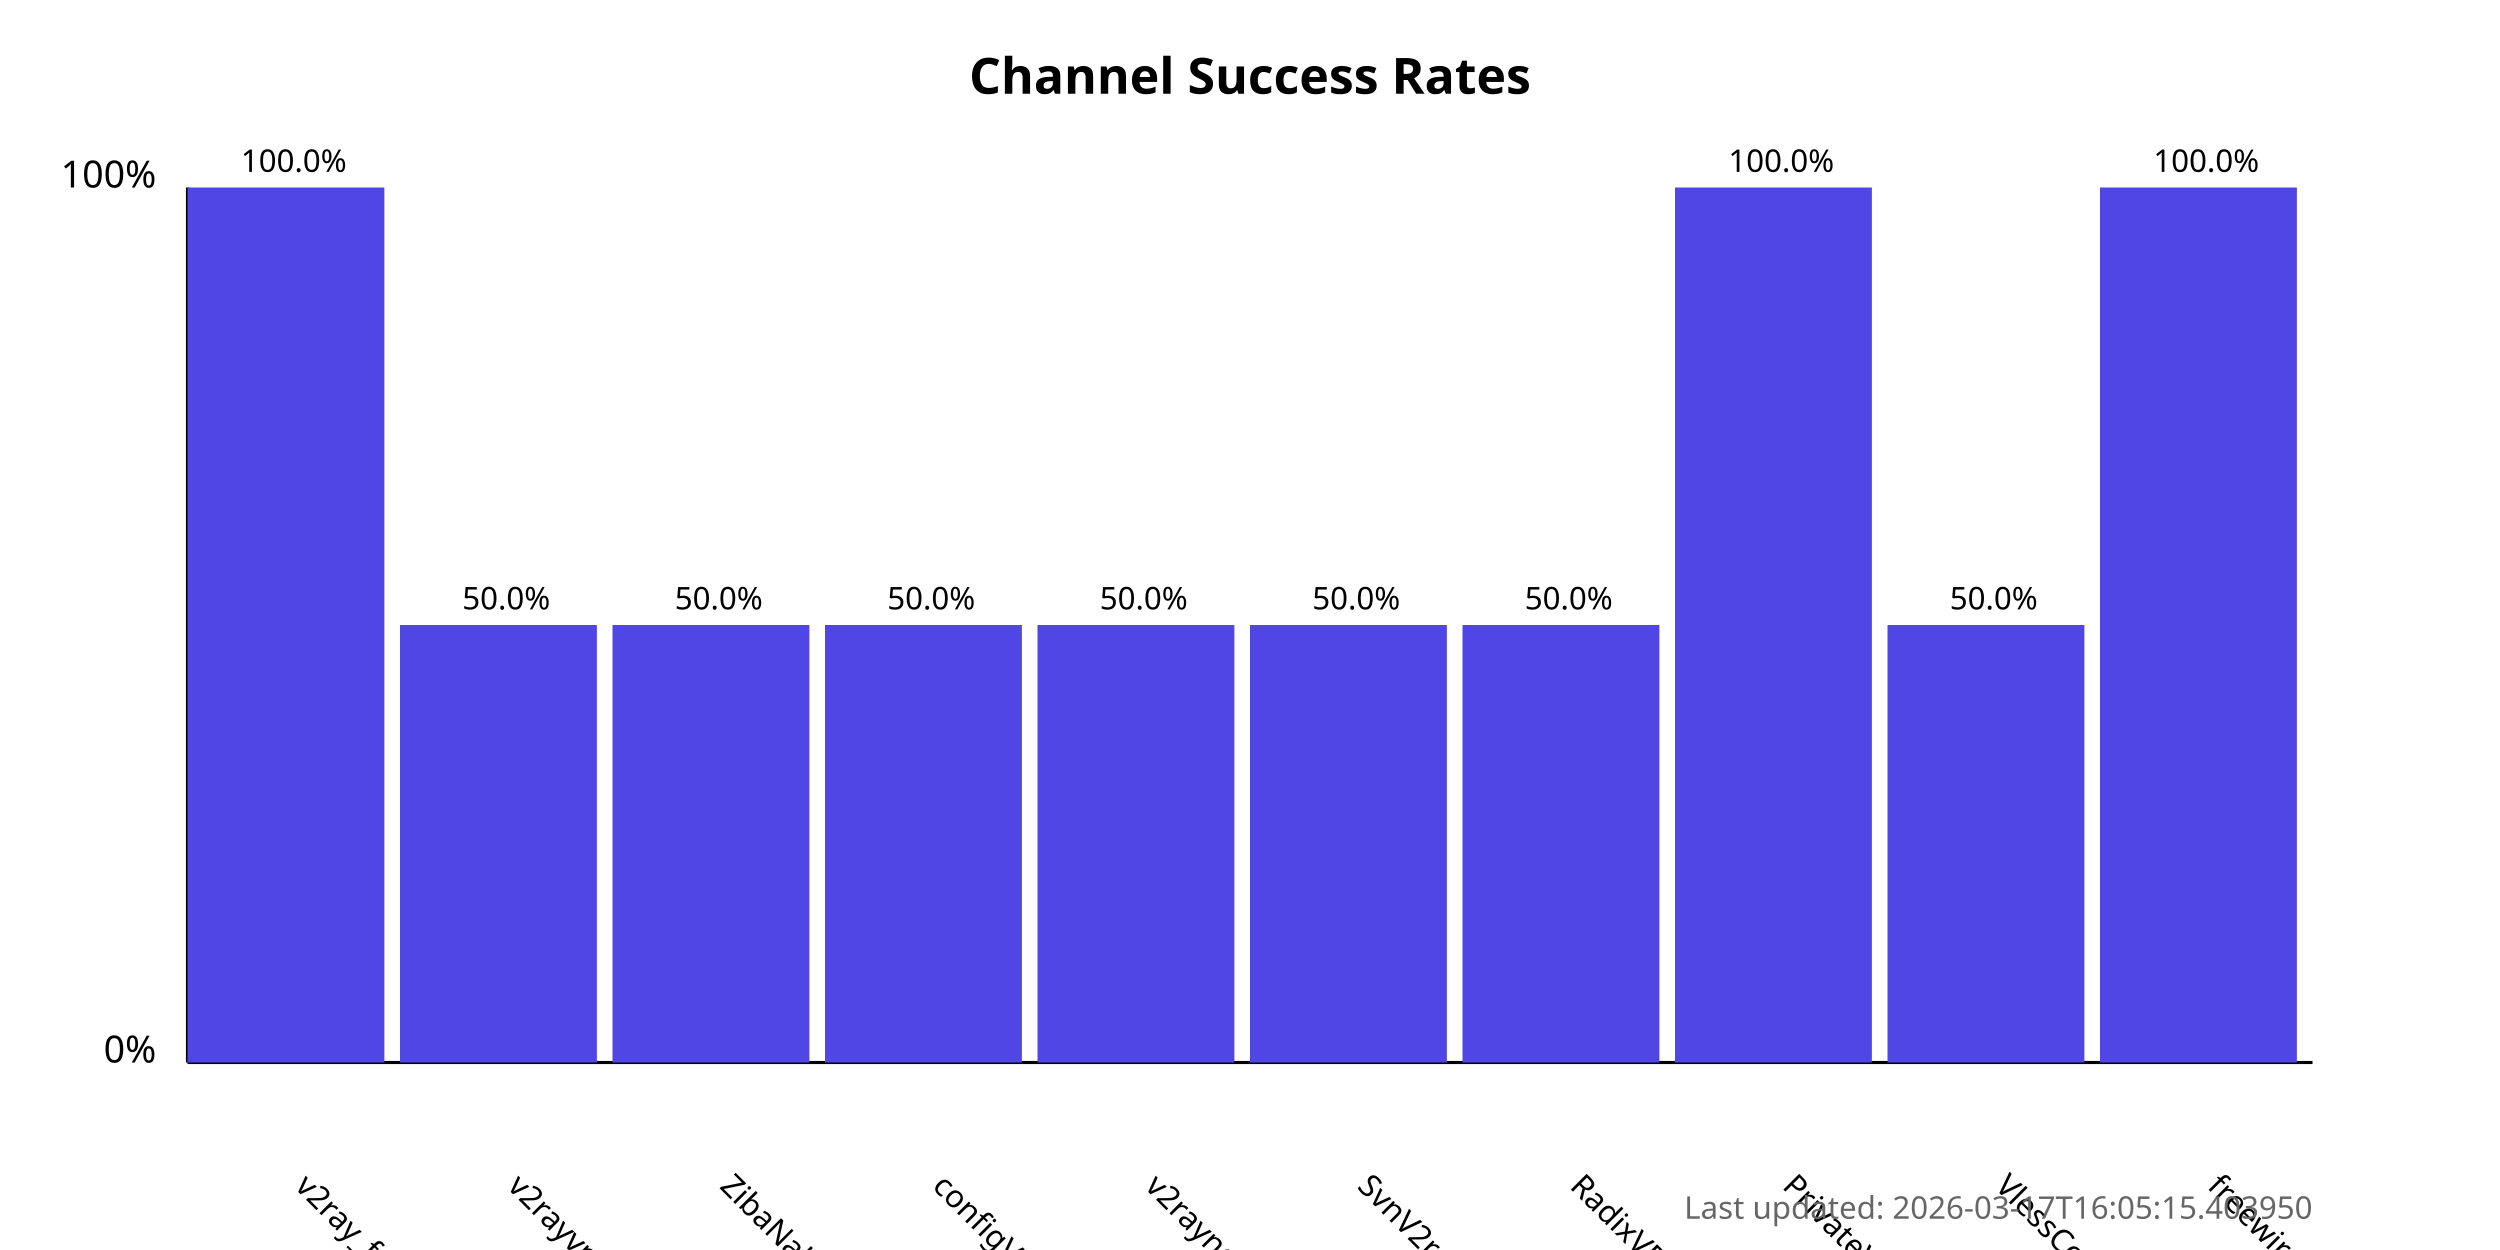
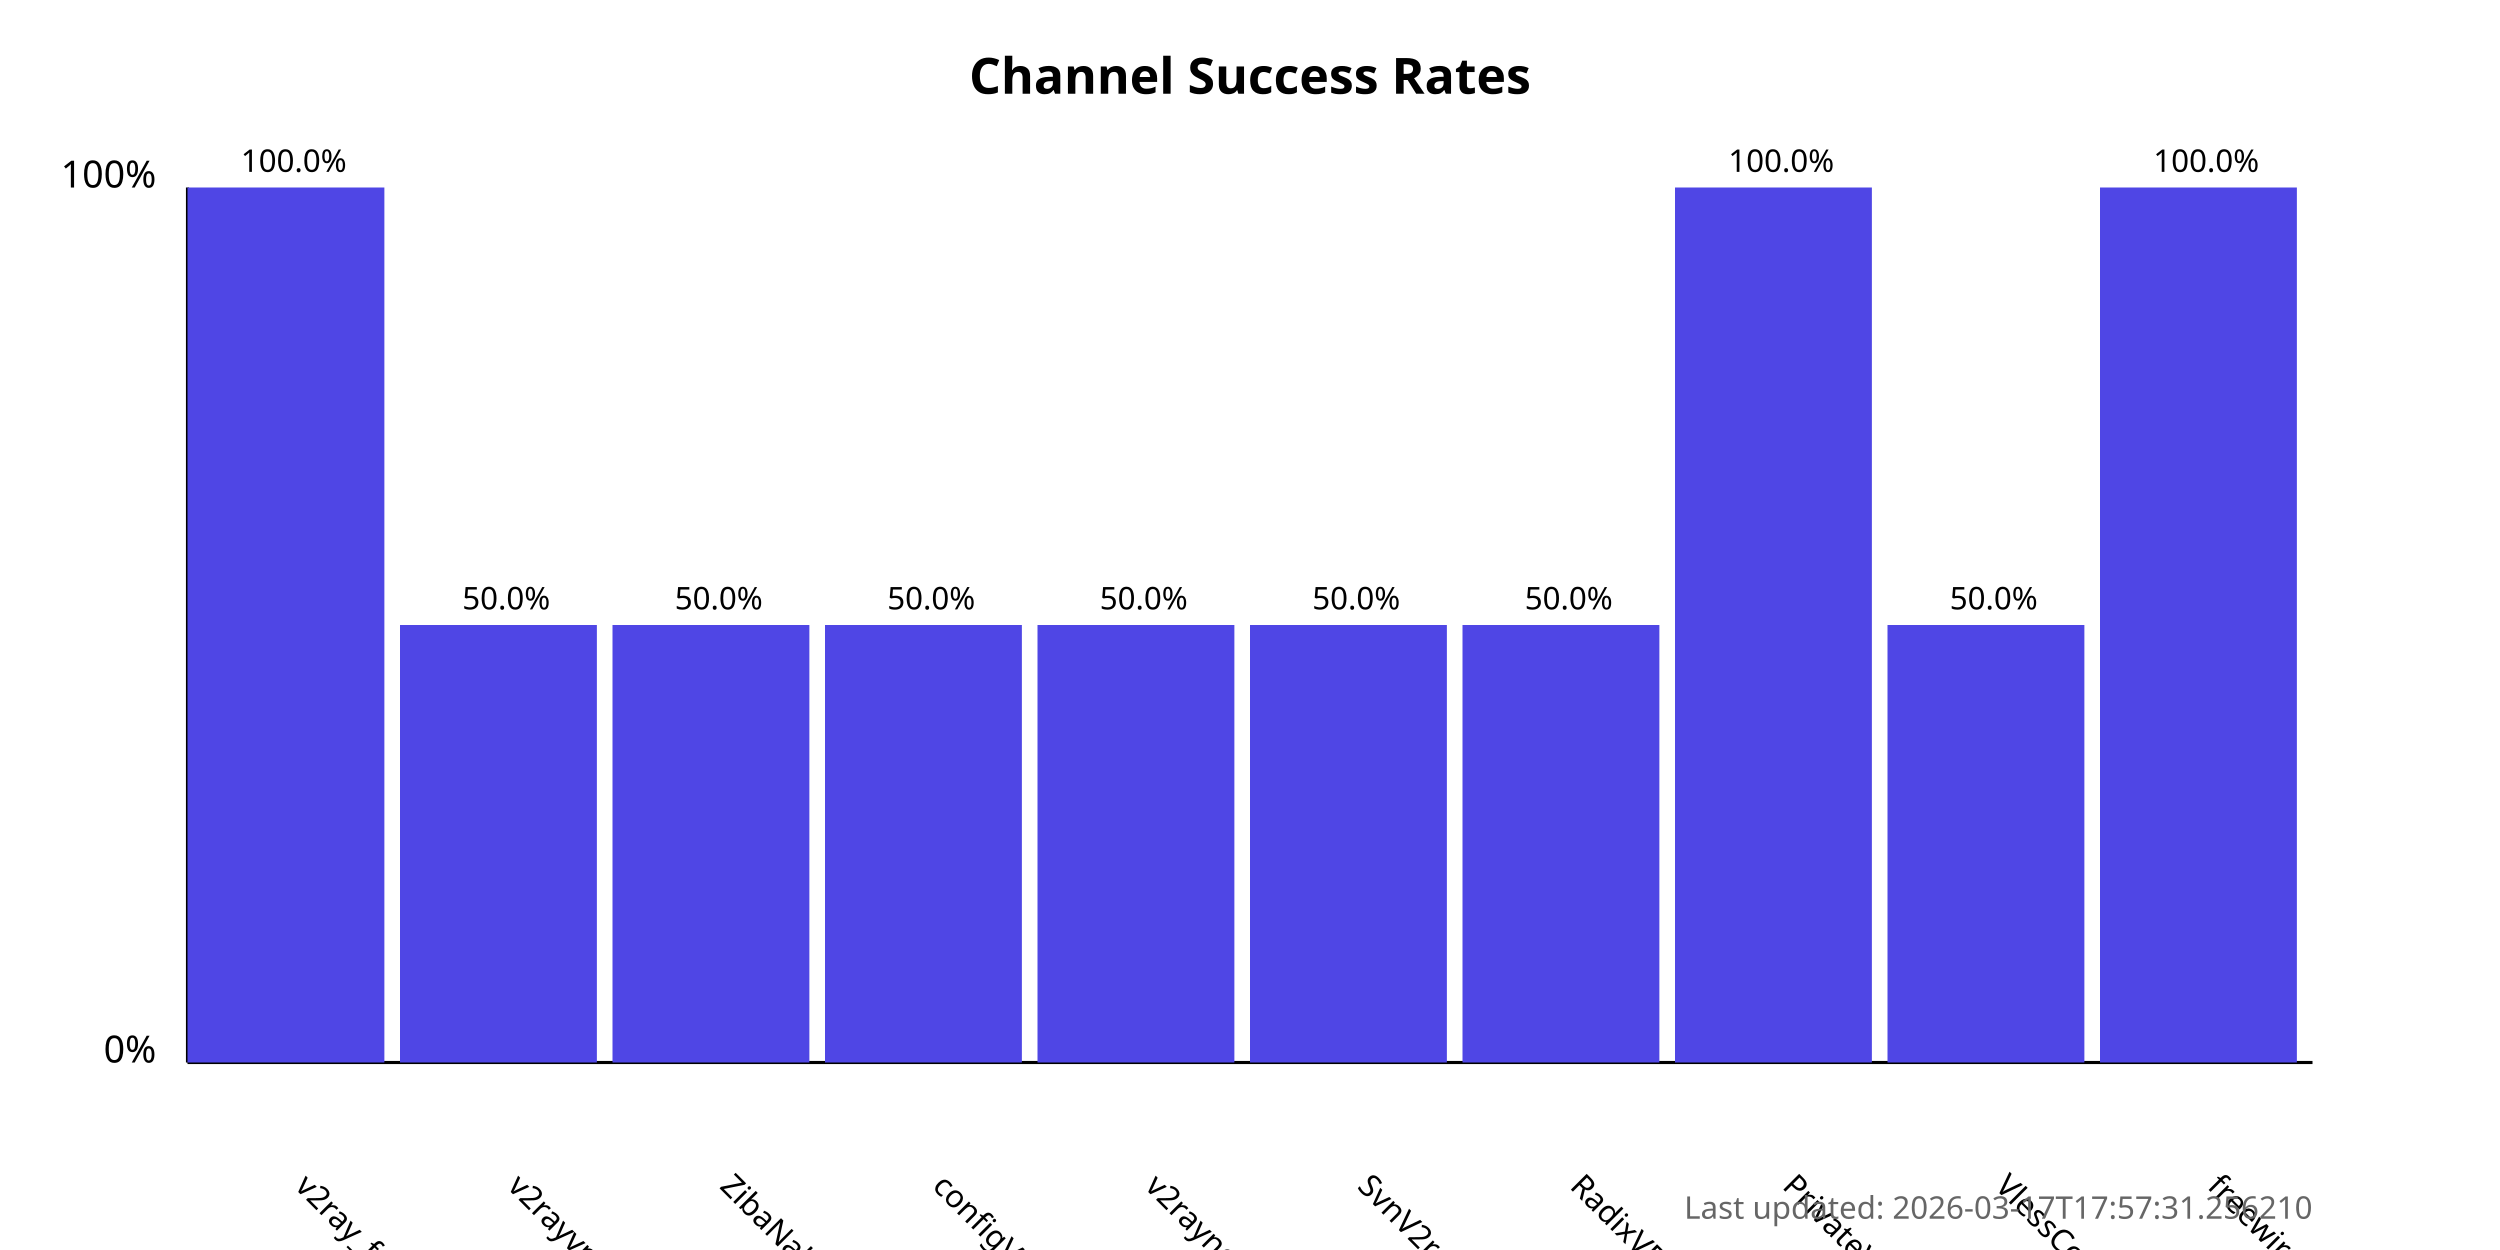
<svg xmlns="http://www.w3.org/2000/svg" width="800" height="400">
  <style>
            .chart-title { font: bold 16px sans-serif; }
            .axis-label { font: 12px sans-serif; }
            .tick-label { font: 10px sans-serif; }
            .bar { fill: #4f46e5; }
            .bar:hover { fill: #6366f1; }
            .timestamp { font: 10px sans-serif; fill: #666; }
        </style>
  <text x="400.0" y="30" text-anchor="middle" class="chart-title">
            Channel Success Rates
        </text>
  <line x1="60" y1="340" x2="60" y2="60" stroke="black" stroke-width="1" />
  <line x1="60" y1="340" x2="740" y2="340" stroke="black" stroke-width="1" />
  <text x="50" y="340" text-anchor="end" class="axis-label">0%</text>
  <text x="50" y="60" text-anchor="end" class="axis-label">100%</text>
  <g>
    <rect x="60" y="60.0" width="63.0" height="280.0" class="bar" />
    <text x="94.0" y="380" transform="rotate(45, 94.0, 380)" text-anchor="start" class="tick-label">
                v2ray_free_conf
            </text>
    <text x="94.0" y="55.0" text-anchor="middle" class="tick-label">
                100.0%
            </text>
  </g>
  <g>
    <rect x="128.0" y="200.0" width="63.0" height="140.0" class="bar" />
    <text x="162.0" y="380" transform="rotate(45, 162.0, 380)" text-anchor="start" class="tick-label">
                v2rayvpno
            </text>
    <text x="162.0" y="195.0" text-anchor="middle" class="tick-label">
                50.0%
            </text>
  </g>
  <g>
    <rect x="196.0" y="200.0" width="63.0" height="140.0" class="bar" />
    <text x="230.0" y="380" transform="rotate(45, 230.0, 380)" text-anchor="start" class="tick-label">
                ZibaNabz
            </text>
    <text x="230.0" y="195.0" text-anchor="middle" class="tick-label">
                50.0%
            </text>
  </g>
  <g>
    <rect x="264.0" y="200.0" width="63.0" height="140.0" class="bar" />
    <text x="298.0" y="380" transform="rotate(45, 298.0, 380)" text-anchor="start" class="tick-label">
                configV2rayForFree
            </text>
    <text x="298.0" y="195.0" text-anchor="middle" class="tick-label">
                50.0%
            </text>
  </g>
  <g>
    <rect x="332.0" y="200.0" width="63.0" height="140.0" class="bar" />
    <text x="366.0" y="380" transform="rotate(45, 366.0, 380)" text-anchor="start" class="tick-label">
                v2rayngvpn
            </text>
    <text x="366.0" y="195.0" text-anchor="middle" class="tick-label">
                50.0%
            </text>
  </g>
  <g>
    <rect x="400.0" y="200.0" width="63.0" height="140.0" class="bar" />
    <text x="434.0" y="380" transform="rotate(45, 434.0, 380)" text-anchor="start" class="tick-label">
                SvnV2ray
            </text>
    <text x="434.0" y="195.0" text-anchor="middle" class="tick-label">
                50.0%
            </text>
  </g>
  <g>
    <rect x="468.0" y="200.0" width="63.0" height="140.0" class="bar" />
    <text x="502.0" y="380" transform="rotate(45, 502.0, 380)" text-anchor="start" class="tick-label">
                RadixVPN
            </text>
    <text x="502.0" y="195.0" text-anchor="middle" class="tick-label">
                50.0%
            </text>
  </g>
  <g>
    <rect x="536.0" y="60.0" width="63.0" height="280.0" class="bar" />
    <text x="570.0" y="380" transform="rotate(45, 570.0, 380)" text-anchor="start" class="tick-label">
                PrivateVPNs
            </text>
    <text x="570.0" y="55.0" text-anchor="middle" class="tick-label">
                100.0%
            </text>
  </g>
  <g>
    <rect x="604.0" y="200.0" width="63.0" height="140.0" class="bar" />
    <text x="638.0" y="380" transform="rotate(45, 638.0, 380)" text-anchor="start" class="tick-label">
                VlessConfig
            </text>
    <text x="638.0" y="195.0" text-anchor="middle" class="tick-label">
                50.0%
            </text>
  </g>
  <g>
    <rect x="672.0" y="60.0" width="63.0" height="280.0" class="bar" />
    <text x="706.0" y="380" transform="rotate(45, 706.0, 380)" text-anchor="start" class="tick-label">
                freewireguard
            </text>
    <text x="706.0" y="55.0" text-anchor="middle" class="tick-label">
                100.0%
            </text>
  </g>
  <text x="740" y="390" text-anchor="end" class="timestamp">
-             Last updated: 2026-03-17T16:05:15.403950
+             Last updated: 2026-03-17T17:57:31.256210
        </text>
</svg>
